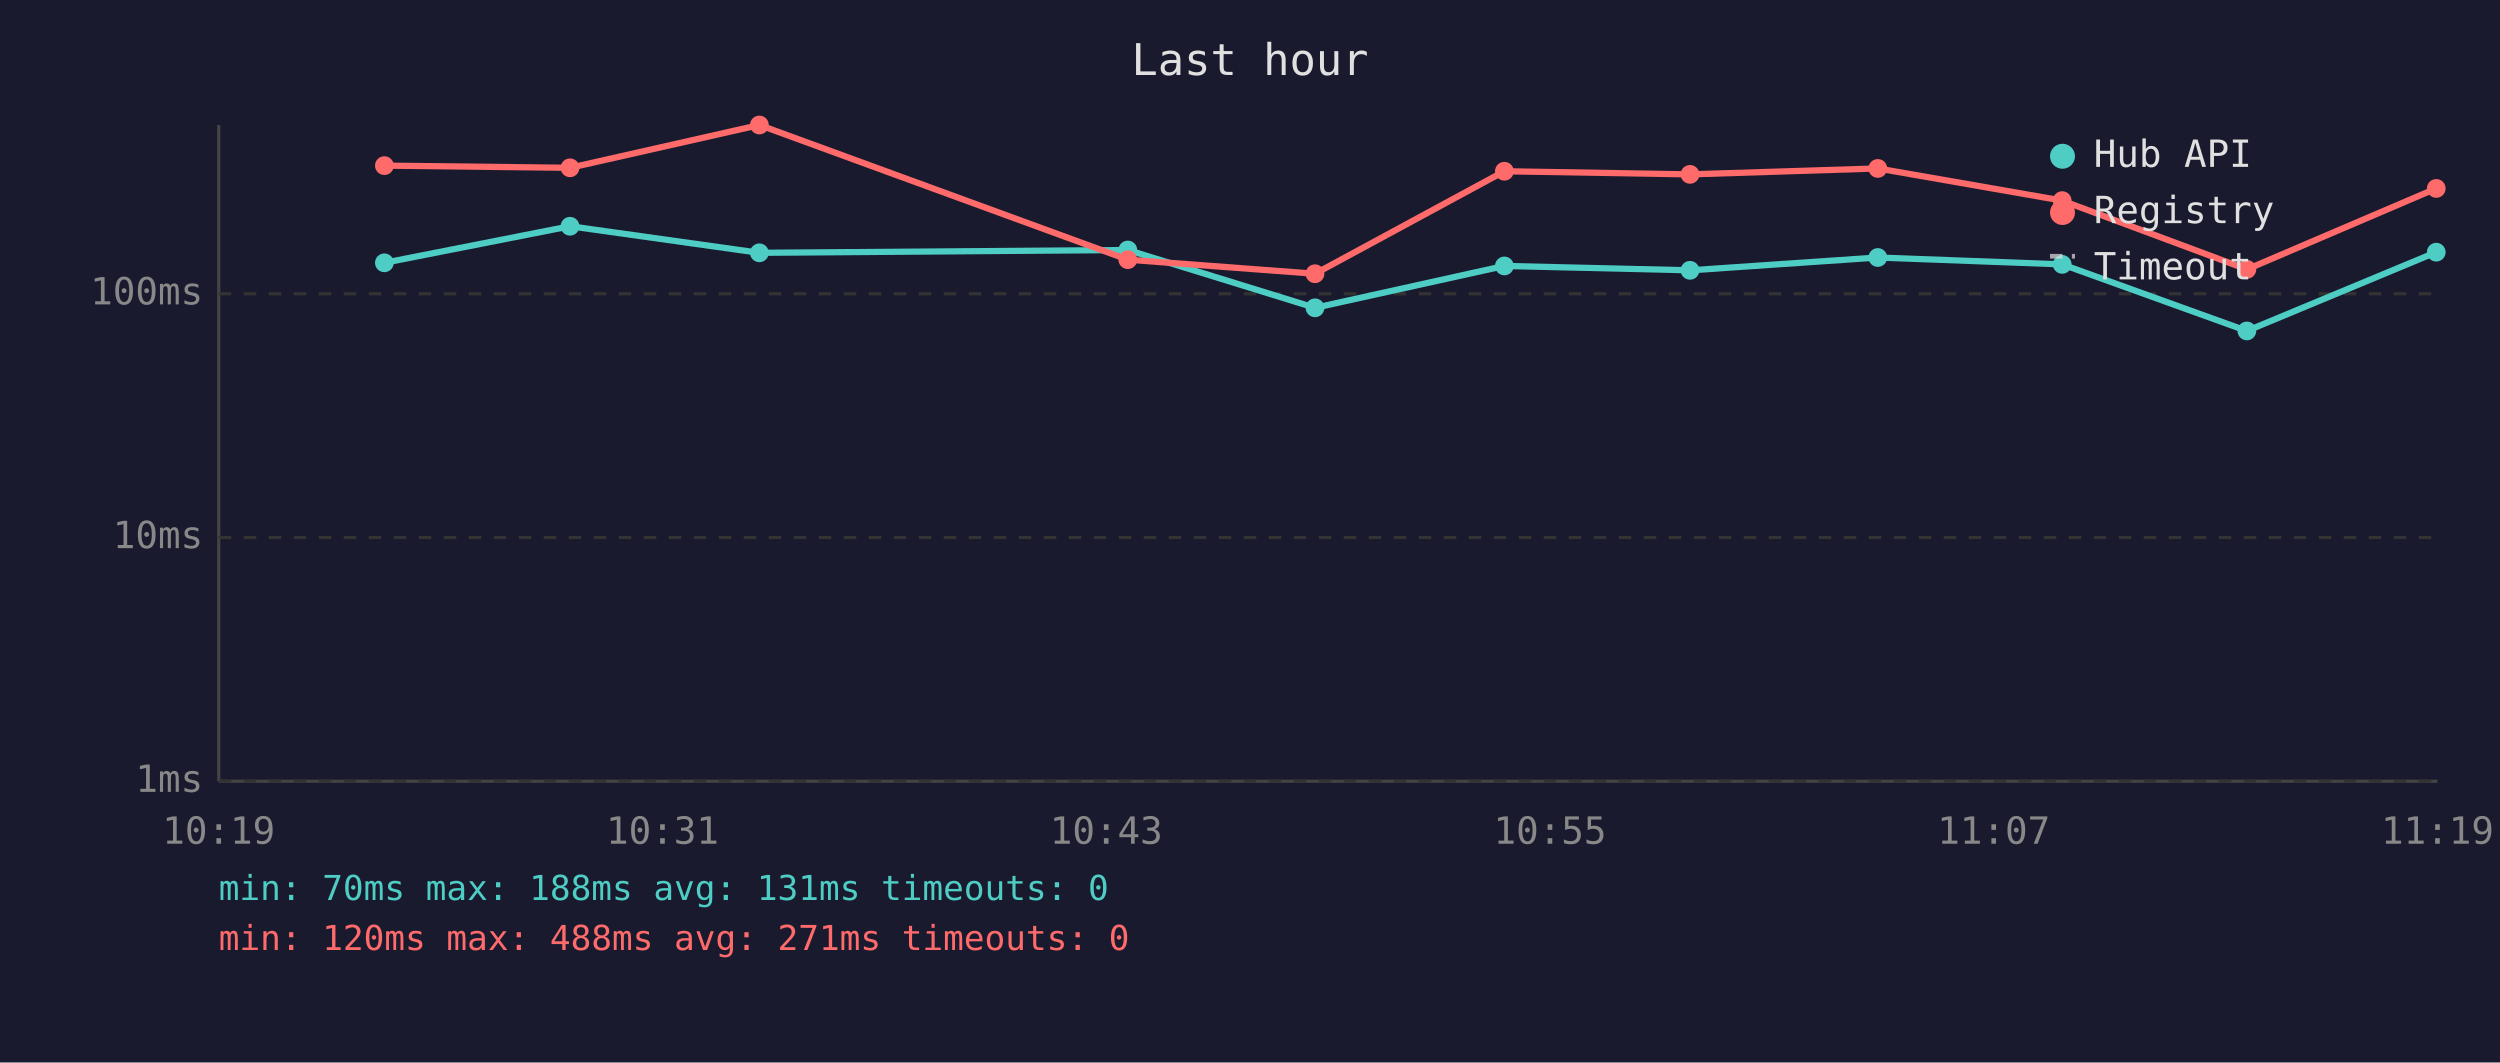
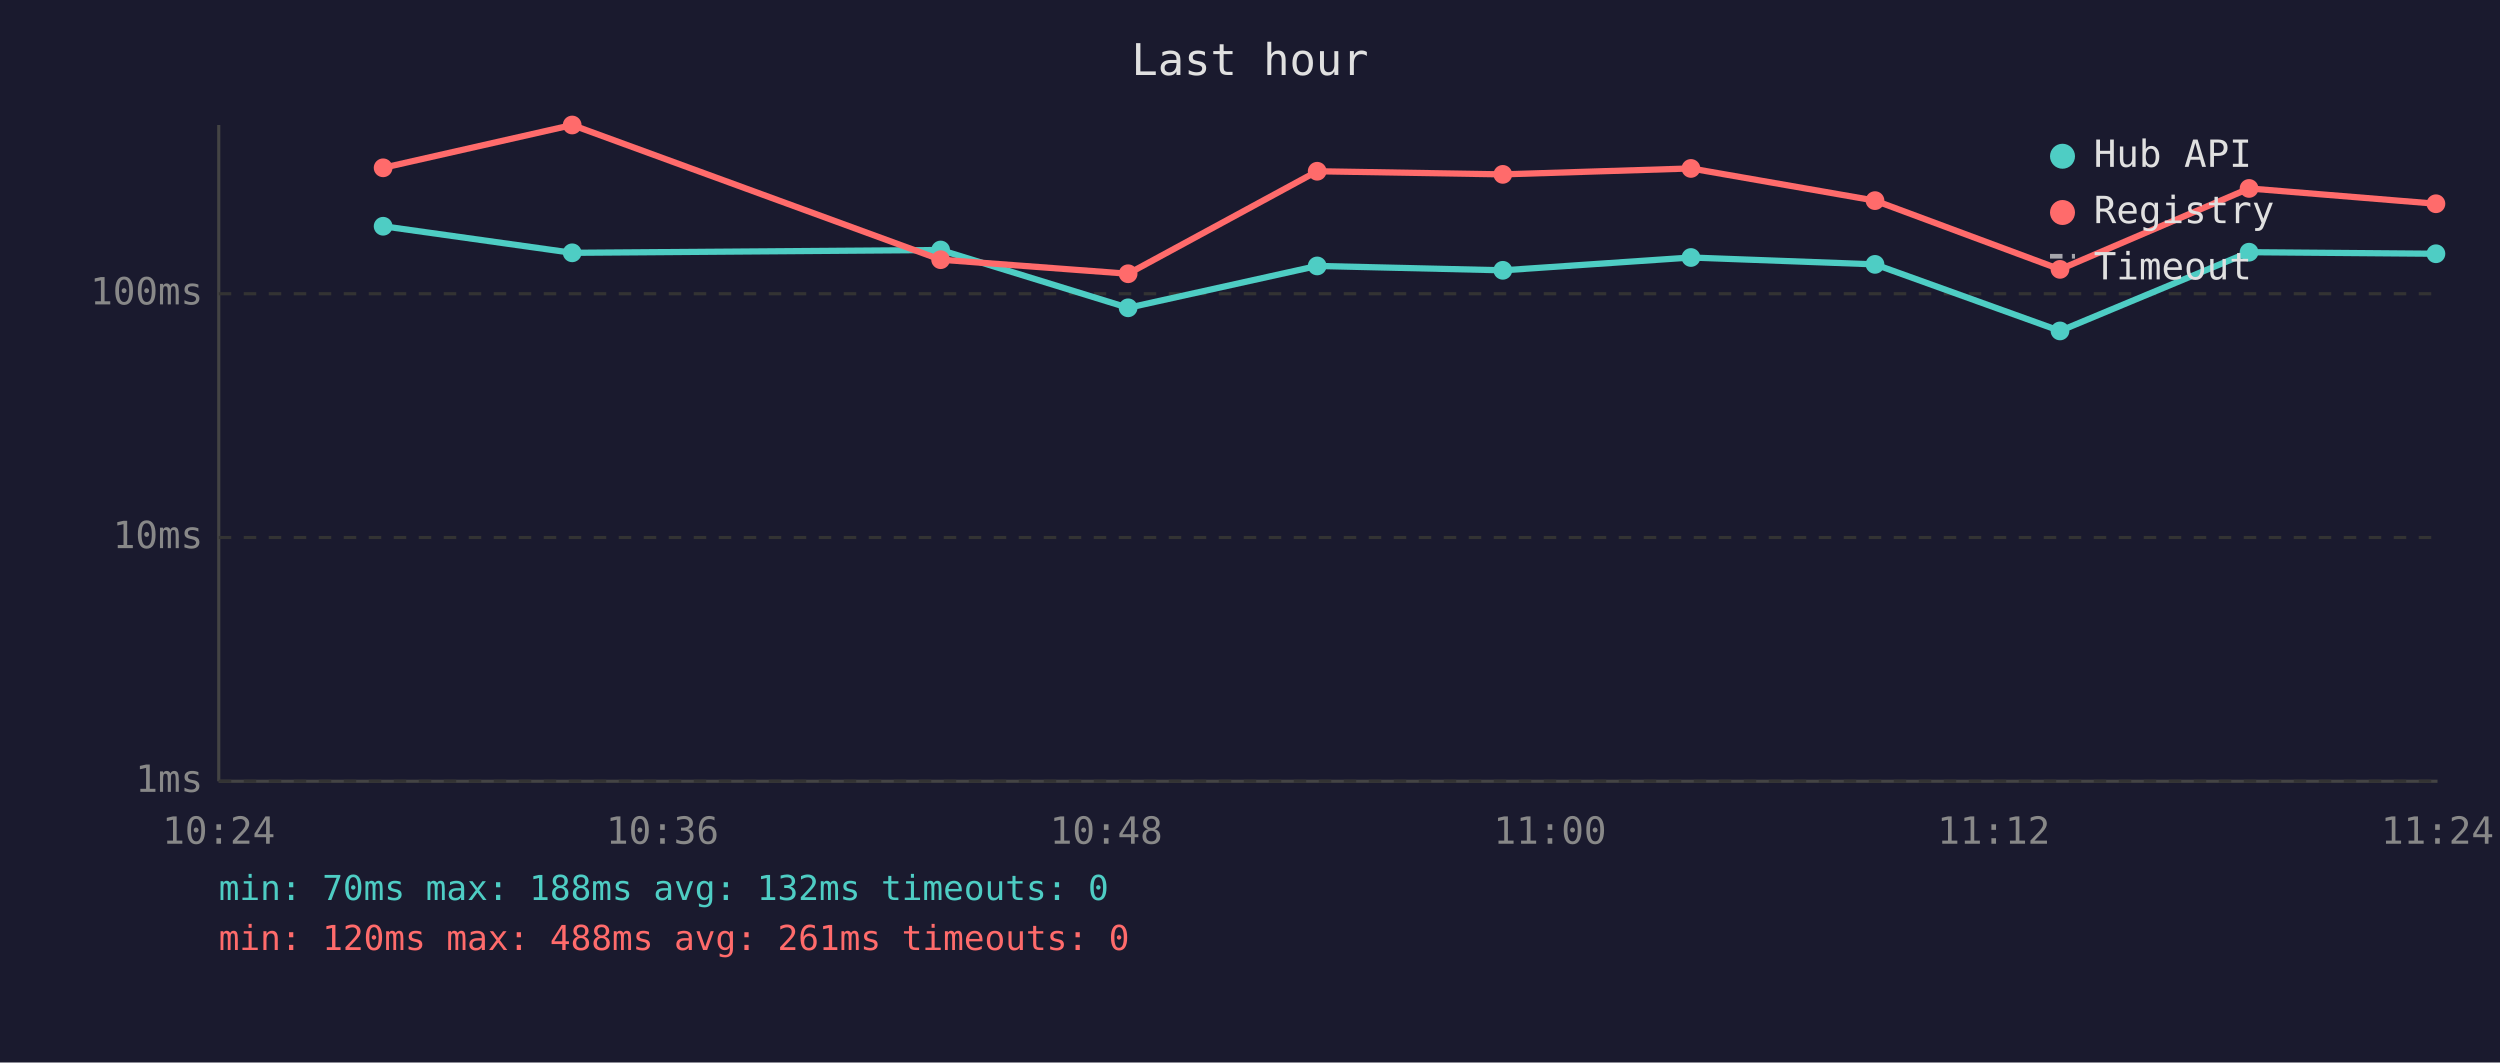
<svg xmlns="http://www.w3.org/2000/svg" viewBox="0 0 800 340" font-family="monospace" font-size="12">
  <rect width="800" height="340" fill="#1a1a2e" />
  <text x="400" y="24" fill="#e0e0e0" font-size="14" text-anchor="middle">Last hour</text>
  <line x1="70" y1="40" x2="70" y2="250" stroke="#444" stroke-width="1" />
  <line x1="70" y1="250" x2="780" y2="250" stroke="#444" stroke-width="1" />
  <line x1="70" y1="250" x2="780" y2="250" stroke="#333" stroke-width="1" stroke-dasharray="4" />
  <text x="65" y="250" fill="#888" text-anchor="end" dominant-baseline="middle">1ms</text>
  <line x1="70" y1="172" x2="780" y2="172" stroke="#333" stroke-width="1" stroke-dasharray="4" />
  <text x="65" y="172" fill="#888" text-anchor="end" dominant-baseline="middle">10ms</text>
  <line x1="70" y1="94" x2="780" y2="94" stroke="#333" stroke-width="1" stroke-dasharray="4" />
  <text x="65" y="94" fill="#888" text-anchor="end" dominant-baseline="middle">100ms</text>
-   <text x="70" y="270" fill="#888" text-anchor="middle">10:19</text>
-   <text x="212" y="270" fill="#888" text-anchor="middle">10:31</text>
-   <text x="354" y="270" fill="#888" text-anchor="middle">10:43</text>
-   <text x="496" y="270" fill="#888" text-anchor="middle">10:55</text>
-   <text x="638" y="270" fill="#888" text-anchor="middle">11:07</text>
-   <text x="780" y="270" fill="#888" text-anchor="middle">11:19</text>
-   <polyline points="123.0,84.1 182.4,72.4 243.0,80.9 360.9,80.0 420.8,98.5 481.4,85.1 540.8,86.5 600.9,82.4 659.9,84.6 719.0,105.9 779.6,80.7" fill="none" stroke="#4ecdc4" stroke-width="2" opacity="1" />
-   <circle cx="123.0" cy="84.1" r="3" fill="#4ecdc4" />
-   <circle cx="182.4" cy="72.4" r="3" fill="#4ecdc4" />
-   <circle cx="243.0" cy="80.9" r="3" fill="#4ecdc4" />
-   <circle cx="360.9" cy="80.0" r="3" fill="#4ecdc4" />
-   <circle cx="420.8" cy="98.5" r="3" fill="#4ecdc4" />
-   <circle cx="481.4" cy="85.1" r="3" fill="#4ecdc4" />
-   <circle cx="540.8" cy="86.5" r="3" fill="#4ecdc4" />
-   <circle cx="600.9" cy="82.4" r="3" fill="#4ecdc4" />
-   <circle cx="659.9" cy="84.6" r="3" fill="#4ecdc4" />
-   <circle cx="719.0" cy="105.9" r="3" fill="#4ecdc4" />
-   <circle cx="779.6" cy="80.7" r="3" fill="#4ecdc4" />
-   <polyline points="123.0,53.0 182.4,53.7 243.0,40.0 360.9,83.1 420.8,87.6 481.4,54.8 540.8,55.8 600.9,53.9 659.9,64.2 719.0,86.2 779.6,60.3" fill="none" stroke="#ff6b6b" stroke-width="2" opacity="1" />
-   <circle cx="123.0" cy="53.0" r="3" fill="#ff6b6b" />
-   <circle cx="182.4" cy="53.7" r="3" fill="#ff6b6b" />
-   <circle cx="243.0" cy="40.0" r="3" fill="#ff6b6b" />
-   <circle cx="360.9" cy="83.1" r="3" fill="#ff6b6b" />
-   <circle cx="420.8" cy="87.6" r="3" fill="#ff6b6b" />
-   <circle cx="481.4" cy="54.8" r="3" fill="#ff6b6b" />
-   <circle cx="540.8" cy="55.8" r="3" fill="#ff6b6b" />
-   <circle cx="600.9" cy="53.9" r="3" fill="#ff6b6b" />
-   <circle cx="659.9" cy="64.2" r="3" fill="#ff6b6b" />
-   <circle cx="719.0" cy="86.2" r="3" fill="#ff6b6b" />
-   <circle cx="779.6" cy="60.3" r="3" fill="#ff6b6b" />
+   <text x="70" y="270" fill="#888" text-anchor="middle">10:24</text>
+   <text x="212" y="270" fill="#888" text-anchor="middle">10:36</text>
+   <text x="354" y="270" fill="#888" text-anchor="middle">10:48</text>
+   <text x="496" y="270" fill="#888" text-anchor="middle">11:00</text>
+   <text x="638" y="270" fill="#888" text-anchor="middle">11:12</text>
+   <text x="780" y="270" fill="#888" text-anchor="middle">11:24</text>
+   <polyline points="122.6,72.4 183.1,80.9 301.0,80.0 361.0,98.5 421.5,85.1 480.9,86.5 541.1,82.4 600.0,84.6 659.2,105.9 719.7,80.7 779.5,81.2" fill="none" stroke="#4ecdc4" stroke-width="2" opacity="1" />
+   <circle cx="122.6" cy="72.4" r="3" fill="#4ecdc4" />
+   <circle cx="183.1" cy="80.9" r="3" fill="#4ecdc4" />
+   <circle cx="301.0" cy="80.0" r="3" fill="#4ecdc4" />
+   <circle cx="361.0" cy="98.5" r="3" fill="#4ecdc4" />
+   <circle cx="421.5" cy="85.1" r="3" fill="#4ecdc4" />
+   <circle cx="480.9" cy="86.5" r="3" fill="#4ecdc4" />
+   <circle cx="541.1" cy="82.4" r="3" fill="#4ecdc4" />
+   <circle cx="600.0" cy="84.6" r="3" fill="#4ecdc4" />
+   <circle cx="659.2" cy="105.9" r="3" fill="#4ecdc4" />
+   <circle cx="719.7" cy="80.7" r="3" fill="#4ecdc4" />
+   <circle cx="779.5" cy="81.2" r="3" fill="#4ecdc4" />
+   <polyline points="122.6,53.7 183.1,40.0 301.0,83.1 361.0,87.6 421.5,54.8 480.9,55.8 541.1,53.9 600.0,64.2 659.2,86.2 719.7,60.3 779.5,65.2" fill="none" stroke="#ff6b6b" stroke-width="2" opacity="1" />
+   <circle cx="122.6" cy="53.7" r="3" fill="#ff6b6b" />
+   <circle cx="183.1" cy="40.0" r="3" fill="#ff6b6b" />
+   <circle cx="301.0" cy="83.1" r="3" fill="#ff6b6b" />
+   <circle cx="361.0" cy="87.6" r="3" fill="#ff6b6b" />
+   <circle cx="421.5" cy="54.8" r="3" fill="#ff6b6b" />
+   <circle cx="480.9" cy="55.8" r="3" fill="#ff6b6b" />
+   <circle cx="541.1" cy="53.9" r="3" fill="#ff6b6b" />
+   <circle cx="600.0" cy="64.2" r="3" fill="#ff6b6b" />
+   <circle cx="659.2" cy="86.2" r="3" fill="#ff6b6b" />
+   <circle cx="719.7" cy="60.3" r="3" fill="#ff6b6b" />
+   <circle cx="779.5" cy="65.2" r="3" fill="#ff6b6b" />
  <circle cx="660" cy="50" r="4" fill="#4ecdc4" />
  <text x="670" y="50" fill="#e0e0e0" dominant-baseline="middle">Hub API</text>
  <circle cx="660" cy="68" r="4" fill="#ff6b6b" />
  <text x="670" y="68" fill="#e0e0e0" dominant-baseline="middle">Registry</text>
  <line x1="656" y1="82" x2="664" y2="82" stroke="#e0e0e0" stroke-width="1.5" stroke-dasharray="4,3" opacity="0.7" />
  <text x="670" y="86" fill="#e0e0e0" dominant-baseline="middle">Timeout</text>
-   <text x="70" y="288" fill="#4ecdc4" font-size="11">min: 70ms  max: 188ms  avg: 131ms  timeouts: 0</text>
-   <text x="70" y="304" fill="#ff6b6b" font-size="11">min: 120ms  max: 488ms  avg: 271ms  timeouts: 0</text>
+   <text x="70" y="288" fill="#4ecdc4" font-size="11">min: 70ms  max: 188ms  avg: 132ms  timeouts: 0</text>
+   <text x="70" y="304" fill="#ff6b6b" font-size="11">min: 120ms  max: 488ms  avg: 261ms  timeouts: 0</text>
</svg>
